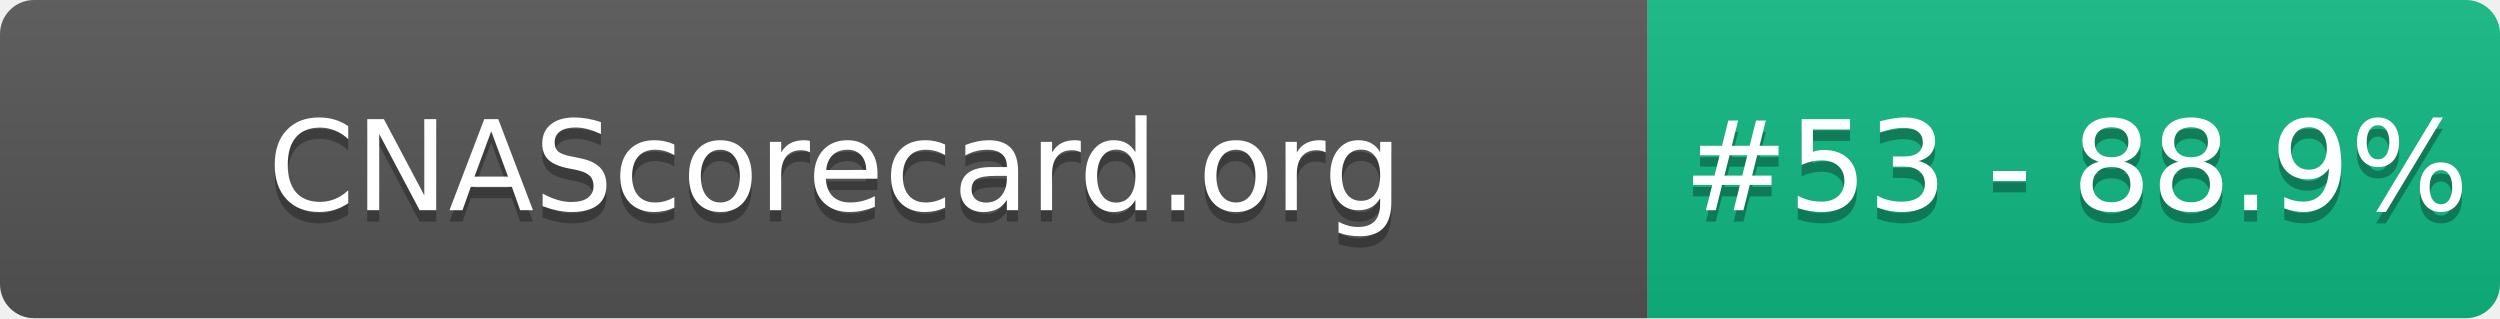
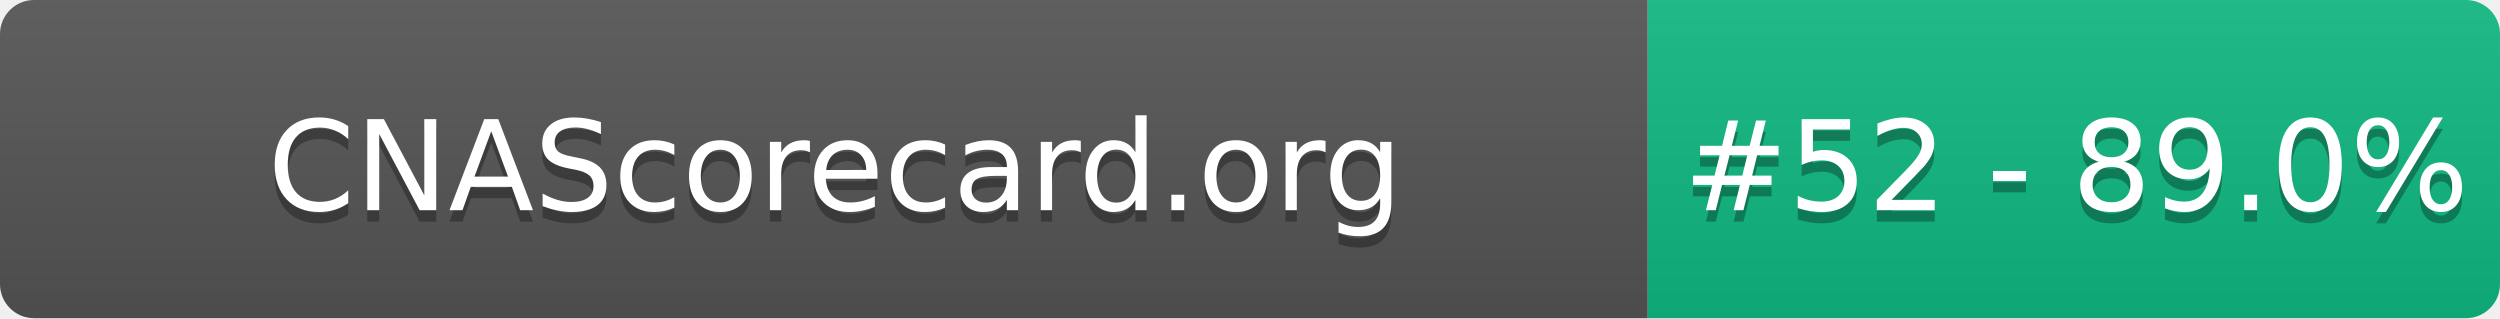
- <svg xmlns="http://www.w3.org/2000/svg" width="220" height="28" role="img" aria-label="CNAScorecard.org: #53 - 88.9%">
+ <svg xmlns="http://www.w3.org/2000/svg" width="220" height="28" role="img" aria-label="CNAScorecard.org: #52 - 89.0%">
  <linearGradient id="s" x2="0" y2="100%">
    <stop offset="0" stop-color="#bbb" stop-opacity=".1" />
    <stop offset="1" stop-opacity=".1" />
  </linearGradient>
  <clipPath id="r">
    <rect width="220" height="28" rx="3" fill="#fff" />
  </clipPath>
  <g clip-path="url(#r)">
    <rect width="145" height="28" fill="#555" />
    <rect x="145" width="75" height="28" fill="#10B981" />
    <rect width="220" height="28" fill="url(#s)" />
  </g>
  <g fill="#fff" text-anchor="middle" font-family="Verdana,Geneva,DejaVu Sans,sans-serif" text-rendering="geometricPrecision" font-size="110">
    <text aria-hidden="true" x="735" y="195" fill="#010101" fill-opacity=".3" transform="scale(.1)" textLength="1350">CNAScorecard.org</text>
    <text x="735" y="185" transform="scale(.1)" fill="#fff" textLength="1350">CNAScorecard.org</text>
-     <text aria-hidden="true" x="1827" y="195" fill="#010101" fill-opacity=".3" transform="scale(.1)" textLength="605">#53 - 88.9%</text>
-     <text x="1827" y="185" transform="scale(.1)" fill="#fff" textLength="605">#53 - 88.9%</text>
+     <text aria-hidden="true" x="1827" y="195" fill="#010101" fill-opacity=".3" transform="scale(.1)" textLength="605">#52 - 89.0%</text>
+     <text x="1827" y="185" transform="scale(.1)" fill="#fff" textLength="605">#52 - 89.0%</text>
  </g>
</svg>
